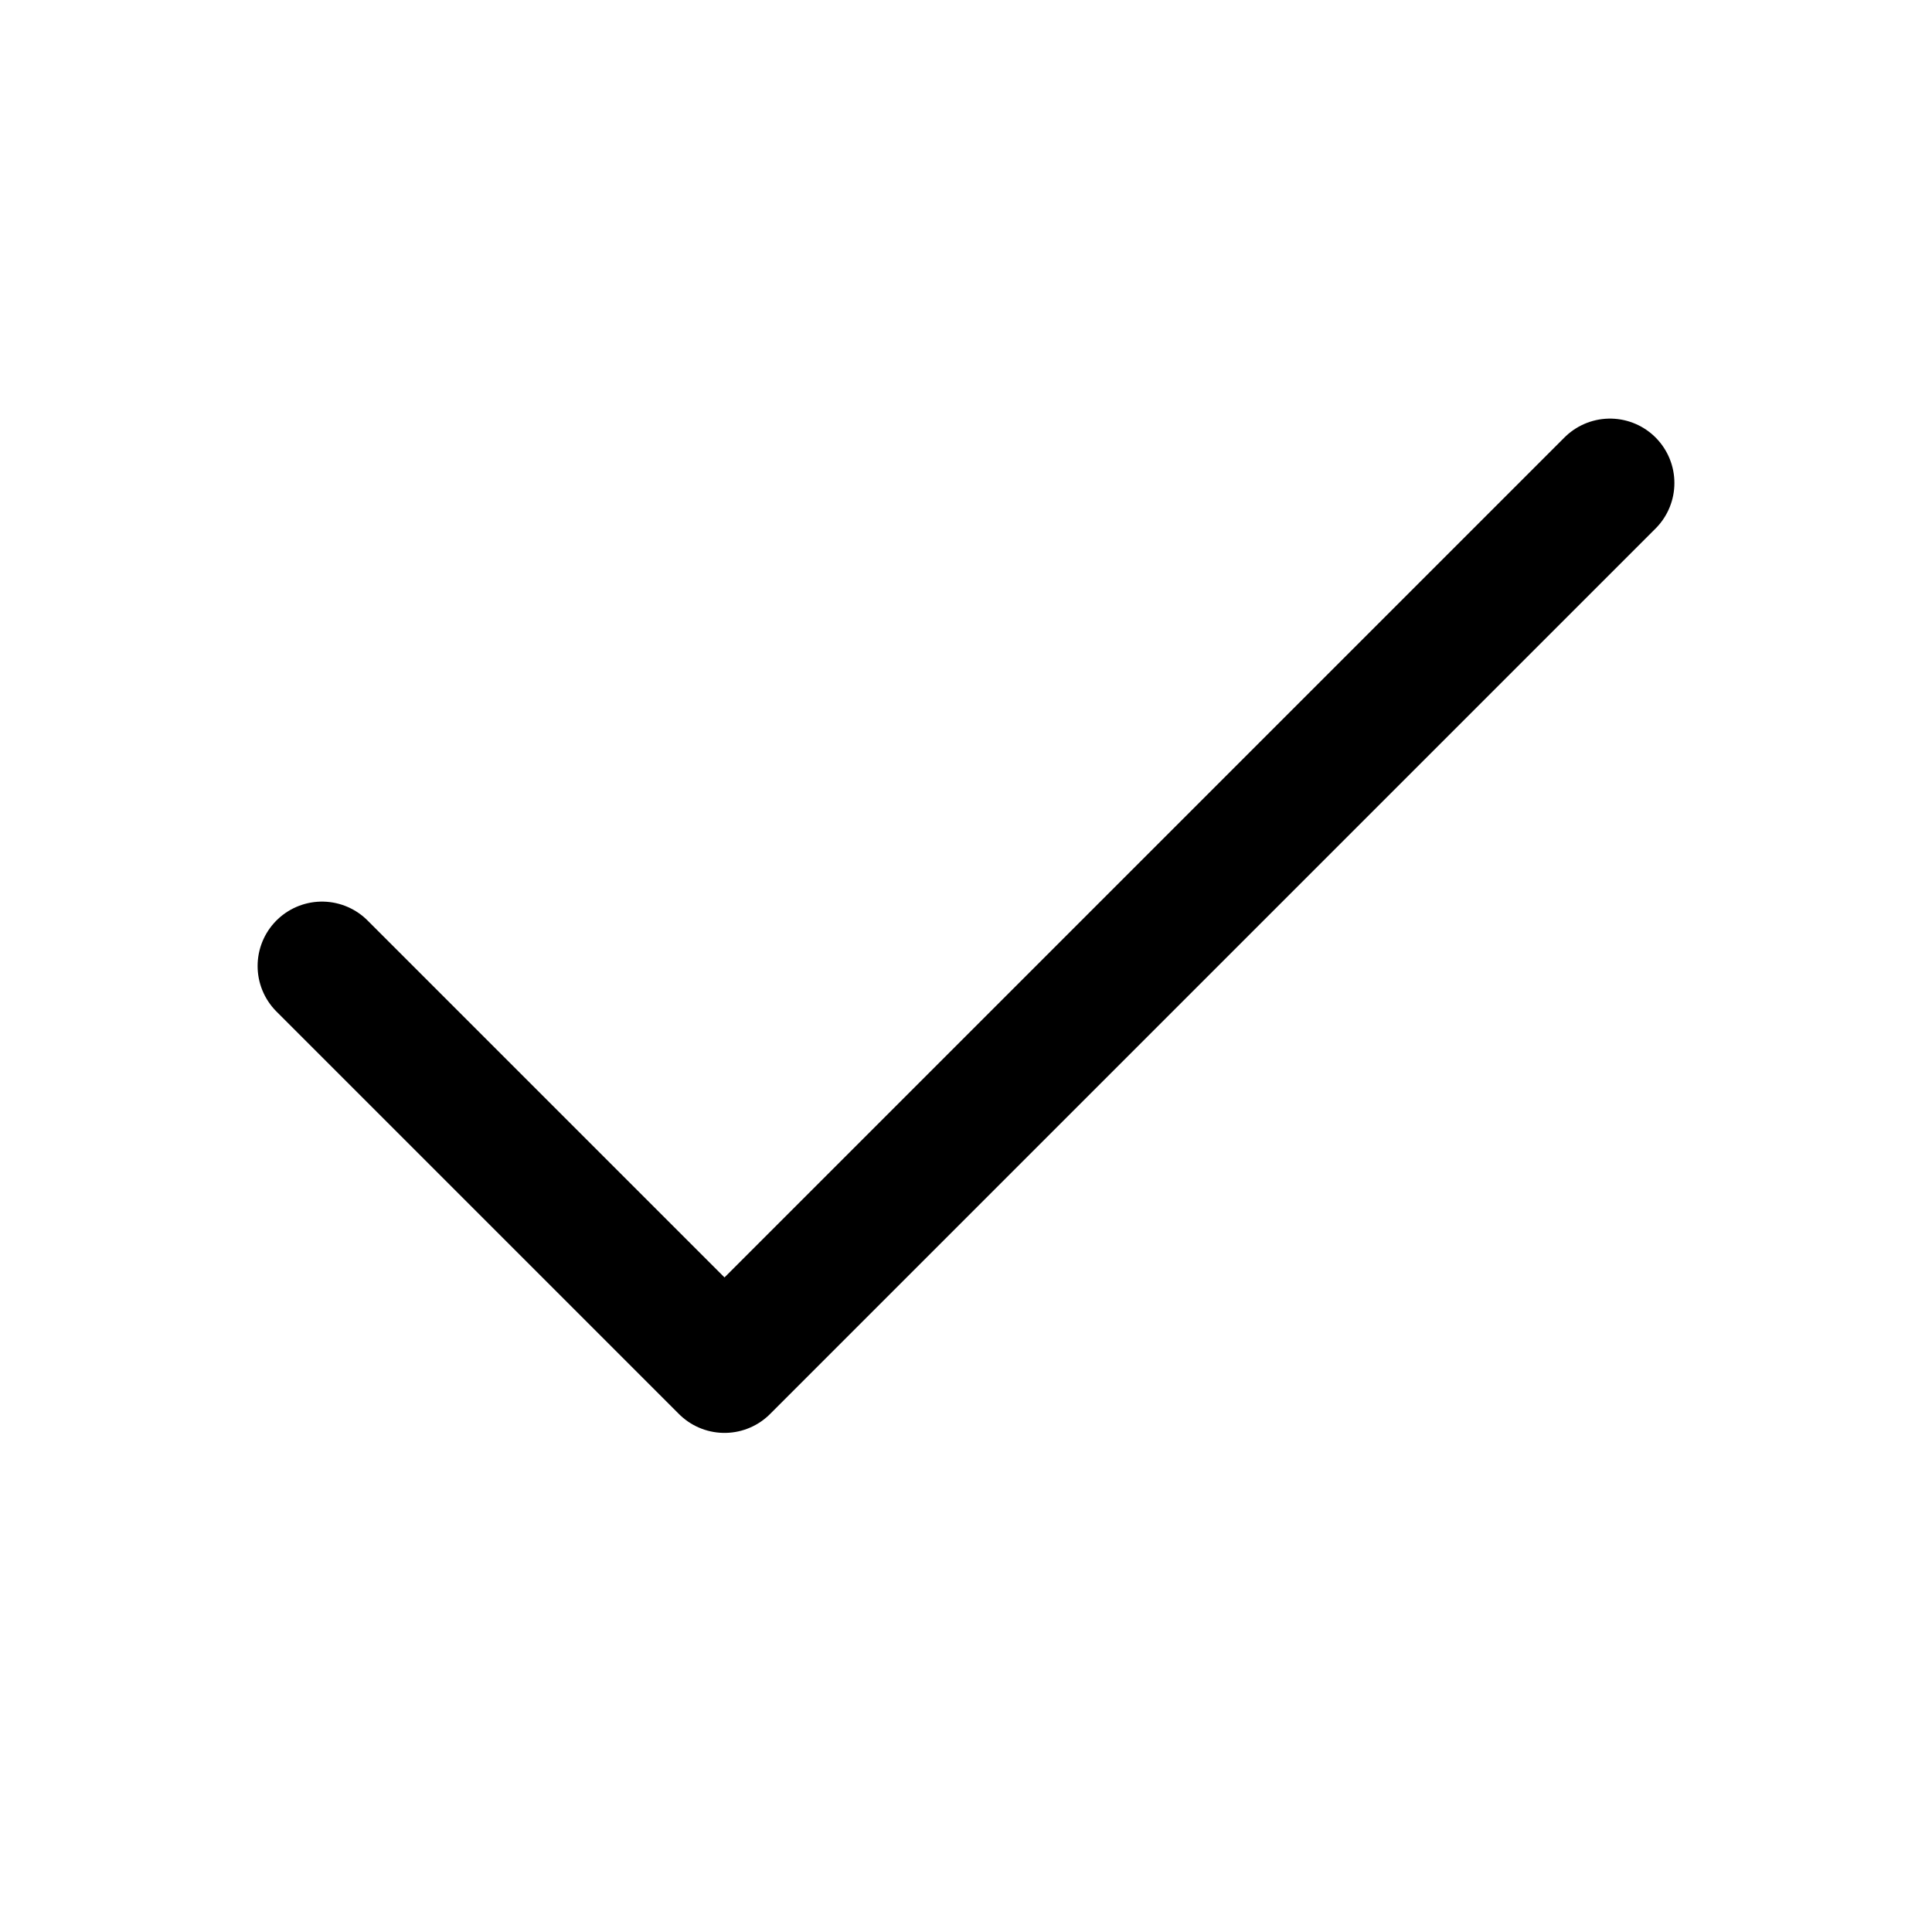
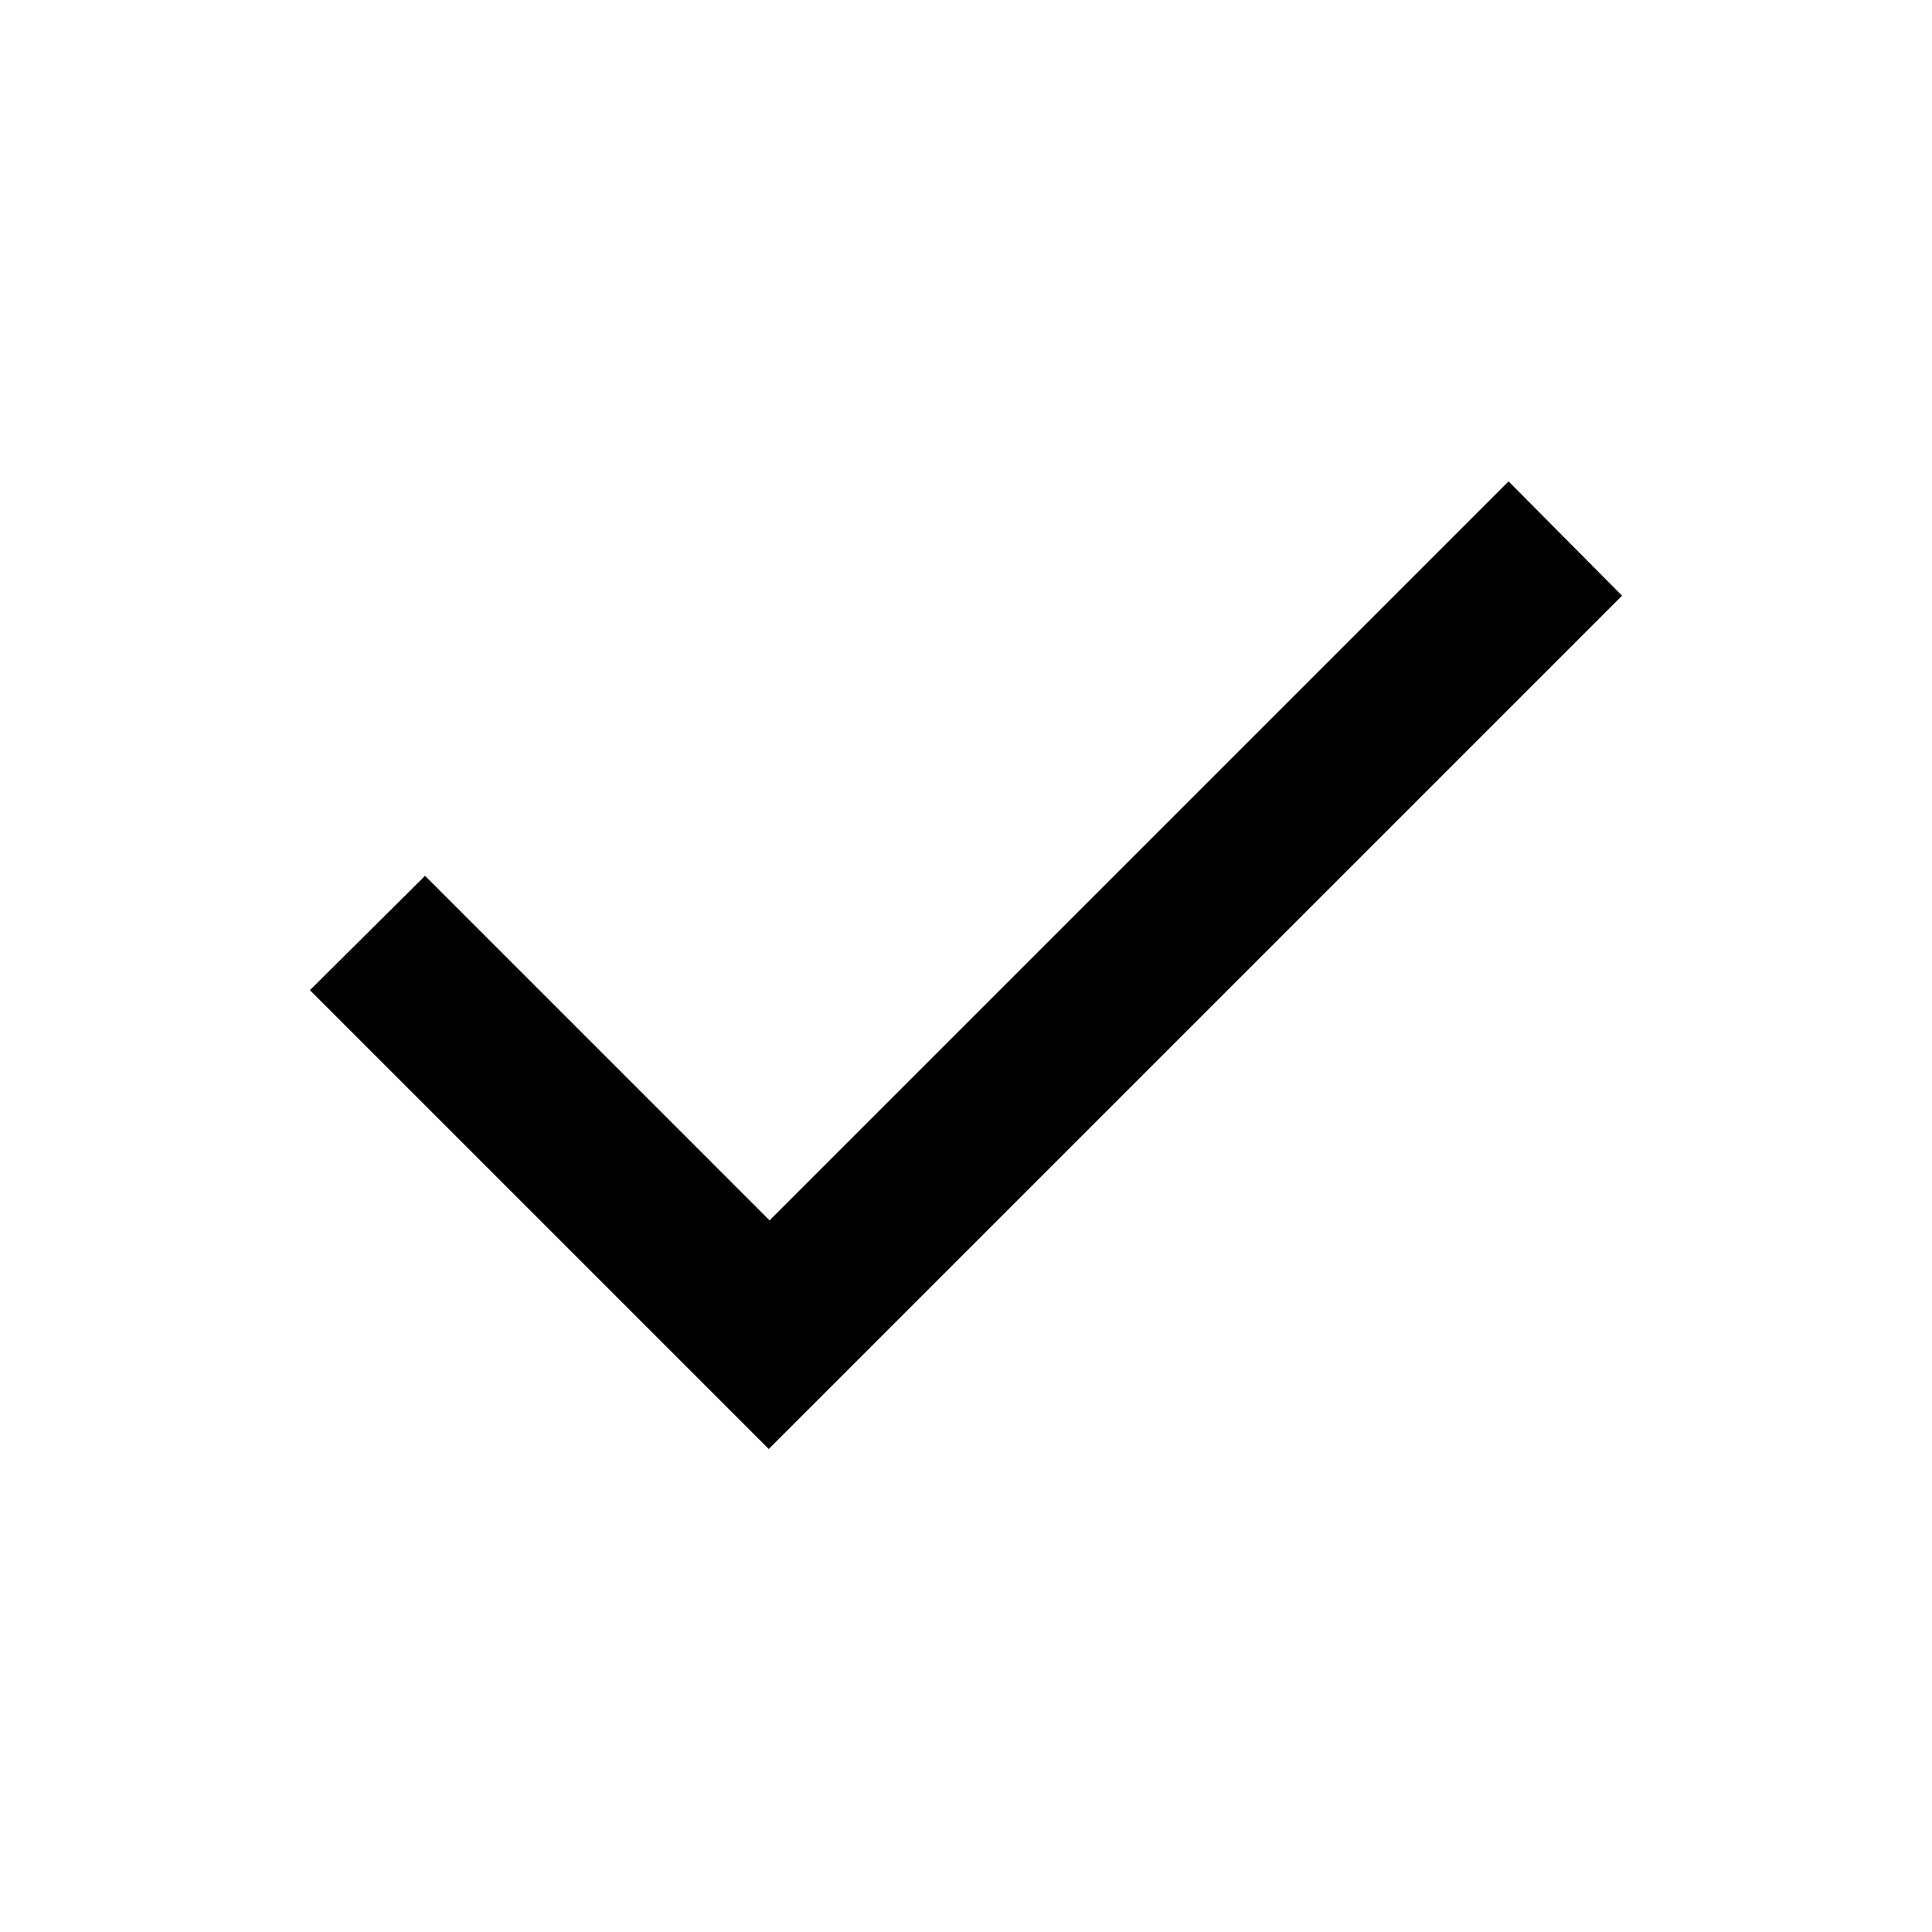
- <svg xmlns="http://www.w3.org/2000/svg" viewBox="0 0 24 24" fill="none" stroke="currentColor" stroke-width="1.6" stroke-linecap="round" stroke-linejoin="round">
-   <path d="m4 12 5 5L20 6" />
+ <svg xmlns="http://www.w3.org/2000/svg" viewBox="0 0 24 24" height="24px" width="24px" fill="currentColor">
+   <path d="M9.55,18l-5.7-5.7l1.43-1.42l4.28,4.28l9.18-9.18L20.15,7.4L9.55,18Z" />
</svg>
